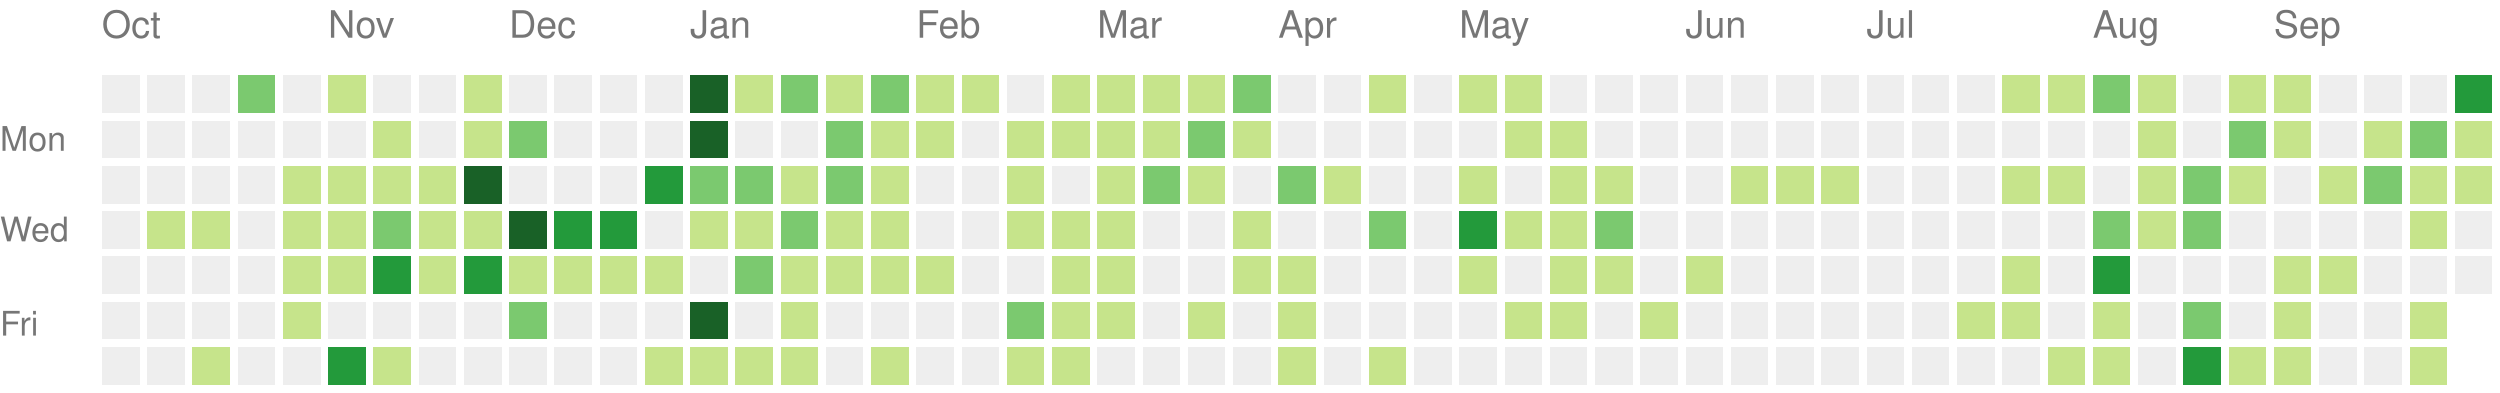
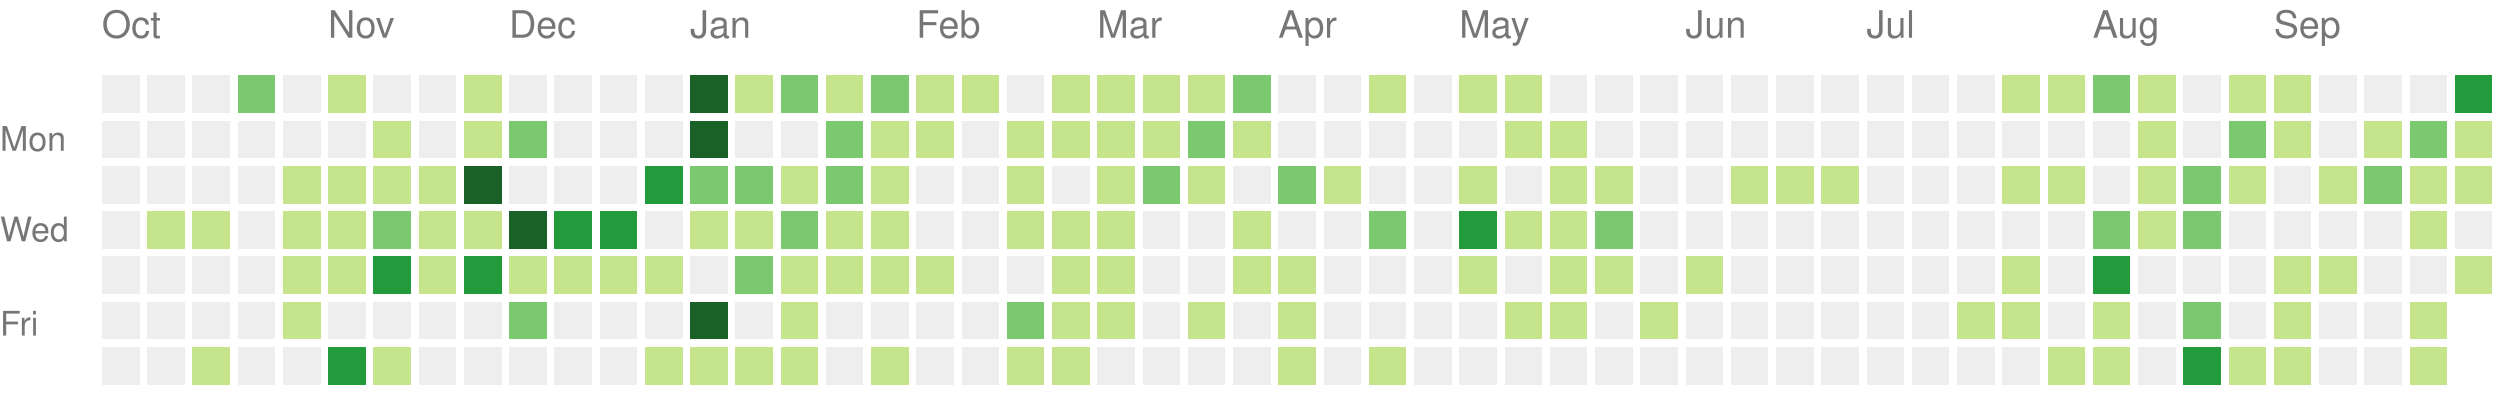
<svg xmlns="http://www.w3.org/2000/svg" version="1.1" width="663" height="104">
  <rect style="fill:#eeeeee;shape-rendering:crispedges;" data-score="0" data-date="2021-10-03" x="27" y="20" width="10" height="10" />
  <rect style="fill:#eeeeee;shape-rendering:crispedges;" data-score="0" data-date="2021-10-10" x="39" y="20" width="10" height="10" />
  <rect style="fill:#eeeeee;shape-rendering:crispedges;" data-score="0" data-date="2021-10-17" x="51" y="20" width="10" height="10" />
  <rect style="fill:#7bc96f;shape-rendering:crispedges;" data-score="17" data-date="2021-10-24" x="63" y="20" width="10" height="10" />
  <rect style="fill:#eeeeee;shape-rendering:crispedges;" data-score="0" data-date="2021-10-31" x="75" y="20" width="10" height="10" />
  <rect style="fill:#c6e48b;shape-rendering:crispedges;" data-score="5" data-date="2021-11-07" x="87" y="20" width="10" height="10" />
  <rect style="fill:#eeeeee;shape-rendering:crispedges;" data-score="0" data-date="2021-11-14" x="99" y="20" width="10" height="10" />
  <rect style="fill:#eeeeee;shape-rendering:crispedges;" data-score="0" data-date="2021-11-21" x="111" y="20" width="10" height="10" />
  <rect style="fill:#c6e48b;shape-rendering:crispedges;" data-score="1" data-date="2021-11-28" x="123" y="20" width="10" height="10" />
  <rect style="fill:#eeeeee;shape-rendering:crispedges;" data-score="0" data-date="2021-12-05" x="135" y="20" width="10" height="10" />
  <rect style="fill:#eeeeee;shape-rendering:crispedges;" data-score="0" data-date="2021-12-12" x="147" y="20" width="10" height="10" />
  <rect style="fill:#eeeeee;shape-rendering:crispedges;" data-score="0" data-date="2021-12-19" x="159" y="20" width="10" height="10" />
  <rect style="fill:#eeeeee;shape-rendering:crispedges;" data-score="0" data-date="2021-12-26" x="171" y="20" width="10" height="10" />
  <rect style="fill:#196127;shape-rendering:crispedges;" data-score="85" data-date="2022-01-02" x="183" y="20" width="10" height="10" />
  <rect style="fill:#c6e48b;shape-rendering:crispedges;" data-score="1" data-date="2022-01-09" x="195" y="20" width="10" height="10" />
  <rect style="fill:#7bc96f;shape-rendering:crispedges;" data-score="18" data-date="2022-01-16" x="207" y="20" width="10" height="10" />
  <rect style="fill:#c6e48b;shape-rendering:crispedges;" data-score="6" data-date="2022-01-23" x="219" y="20" width="10" height="10" />
  <rect style="fill:#7bc96f;shape-rendering:crispedges;" data-score="19" data-date="2022-01-30" x="231" y="20" width="10" height="10" />
  <rect style="fill:#c6e48b;shape-rendering:crispedges;" data-score="2" data-date="2022-02-06" x="243" y="20" width="10" height="10" />
  <rect style="fill:#c6e48b;shape-rendering:crispedges;" data-score="1" data-date="2022-02-13" x="255" y="20" width="10" height="10" />
  <rect style="fill:#eeeeee;shape-rendering:crispedges;" data-score="0" data-date="2022-02-20" x="267" y="20" width="10" height="10" />
  <rect style="fill:#c6e48b;shape-rendering:crispedges;" data-score="9" data-date="2022-02-27" x="279" y="20" width="10" height="10" />
  <rect style="fill:#c6e48b;shape-rendering:crispedges;" data-score="8" data-date="2022-03-06" x="291" y="20" width="10" height="10" />
  <rect style="fill:#c6e48b;shape-rendering:crispedges;" data-score="3" data-date="2022-03-13" x="303" y="20" width="10" height="10" />
  <rect style="fill:#c6e48b;shape-rendering:crispedges;" data-score="6" data-date="2022-03-20" x="315" y="20" width="10" height="10" />
  <rect style="fill:#7bc96f;shape-rendering:crispedges;" data-score="11" data-date="2022-03-27" x="327" y="20" width="10" height="10" />
  <rect style="fill:#eeeeee;shape-rendering:crispedges;" data-score="0" data-date="2022-04-03" x="339" y="20" width="10" height="10" />
  <rect style="fill:#eeeeee;shape-rendering:crispedges;" data-score="0" data-date="2022-04-10" x="351" y="20" width="10" height="10" />
  <rect style="fill:#c6e48b;shape-rendering:crispedges;" data-score="5" data-date="2022-04-17" x="363" y="20" width="10" height="10" />
  <rect style="fill:#eeeeee;shape-rendering:crispedges;" data-score="0" data-date="2022-04-24" x="375" y="20" width="10" height="10" />
  <rect style="fill:#c6e48b;shape-rendering:crispedges;" data-score="6" data-date="2022-05-01" x="387" y="20" width="10" height="10" />
  <rect style="fill:#c6e48b;shape-rendering:crispedges;" data-score="7" data-date="2022-05-08" x="399" y="20" width="10" height="10" />
  <rect style="fill:#eeeeee;shape-rendering:crispedges;" data-score="0" data-date="2022-05-15" x="411" y="20" width="10" height="10" />
  <rect style="fill:#eeeeee;shape-rendering:crispedges;" data-score="0" data-date="2022-05-22" x="423" y="20" width="10" height="10" />
  <rect style="fill:#eeeeee;shape-rendering:crispedges;" data-score="0" data-date="2022-05-29" x="435" y="20" width="10" height="10" />
  <rect style="fill:#eeeeee;shape-rendering:crispedges;" data-score="0" data-date="2022-06-05" x="447" y="20" width="10" height="10" />
  <rect style="fill:#eeeeee;shape-rendering:crispedges;" data-score="0" data-date="2022-06-12" x="459" y="20" width="10" height="10" />
  <rect style="fill:#eeeeee;shape-rendering:crispedges;" data-score="0" data-date="2022-06-19" x="471" y="20" width="10" height="10" />
  <rect style="fill:#eeeeee;shape-rendering:crispedges;" data-score="0" data-date="2022-06-26" x="483" y="20" width="10" height="10" />
  <rect style="fill:#eeeeee;shape-rendering:crispedges;" data-score="0" data-date="2022-07-03" x="495" y="20" width="10" height="10" />
  <rect style="fill:#eeeeee;shape-rendering:crispedges;" data-score="0" data-date="2022-07-10" x="507" y="20" width="10" height="10" />
  <rect style="fill:#eeeeee;shape-rendering:crispedges;" data-score="0" data-date="2022-07-17" x="519" y="20" width="10" height="10" />
  <rect style="fill:#c6e48b;shape-rendering:crispedges;" data-score="1" data-date="2022-07-24" x="531" y="20" width="10" height="10" />
  <rect style="fill:#c6e48b;shape-rendering:crispedges;" data-score="2" data-date="2022-07-31" x="543" y="20" width="10" height="10" />
  <rect style="fill:#7bc96f;shape-rendering:crispedges;" data-score="18" data-date="2022-08-07" x="555" y="20" width="10" height="10" />
  <rect style="fill:#c6e48b;shape-rendering:crispedges;" data-score="3" data-date="2022-08-14" x="567" y="20" width="10" height="10" />
  <rect style="fill:#eeeeee;shape-rendering:crispedges;" data-score="0" data-date="2022-08-21" x="579" y="20" width="10" height="10" />
  <rect style="fill:#c6e48b;shape-rendering:crispedges;" data-score="2" data-date="2022-08-28" x="591" y="20" width="10" height="10" />
  <rect style="fill:#c6e48b;shape-rendering:crispedges;" data-score="9" data-date="2022-09-04" x="603" y="20" width="10" height="10" />
  <rect style="fill:#eeeeee;shape-rendering:crispedges;" data-score="0" data-date="2022-09-11" x="615" y="20" width="10" height="10" />
  <rect style="fill:#eeeeee;shape-rendering:crispedges;" data-score="0" data-date="2022-09-18" x="627" y="20" width="10" height="10" />
  <rect style="fill:#eeeeee;shape-rendering:crispedges;" data-score="0" data-date="2022-09-25" x="639" y="20" width="10" height="10" />
  <rect style="fill:#239a3b;shape-rendering:crispedges;" data-score="29" data-date="2022-10-02" x="651" y="20" width="10" height="10" />
  <rect style="fill:#eeeeee;shape-rendering:crispedges;" data-score="0" data-date="2021-10-04" x="27" y="32" width="10" height="10" />
  <rect style="fill:#eeeeee;shape-rendering:crispedges;" data-score="0" data-date="2021-10-11" x="39" y="32" width="10" height="10" />
  <rect style="fill:#eeeeee;shape-rendering:crispedges;" data-score="0" data-date="2021-10-18" x="51" y="32" width="10" height="10" />
  <rect style="fill:#eeeeee;shape-rendering:crispedges;" data-score="0" data-date="2021-10-25" x="63" y="32" width="10" height="10" />
  <rect style="fill:#eeeeee;shape-rendering:crispedges;" data-score="0" data-date="2021-11-01" x="75" y="32" width="10" height="10" />
  <rect style="fill:#eeeeee;shape-rendering:crispedges;" data-score="0" data-date="2021-11-08" x="87" y="32" width="10" height="10" />
  <rect style="fill:#c6e48b;shape-rendering:crispedges;" data-score="1" data-date="2021-11-15" x="99" y="32" width="10" height="10" />
  <rect style="fill:#eeeeee;shape-rendering:crispedges;" data-score="0" data-date="2021-11-22" x="111" y="32" width="10" height="10" />
  <rect style="fill:#c6e48b;shape-rendering:crispedges;" data-score="2" data-date="2021-11-29" x="123" y="32" width="10" height="10" />
  <rect style="fill:#7bc96f;shape-rendering:crispedges;" data-score="11" data-date="2021-12-06" x="135" y="32" width="10" height="10" />
  <rect style="fill:#eeeeee;shape-rendering:crispedges;" data-score="0" data-date="2021-12-13" x="147" y="32" width="10" height="10" />
  <rect style="fill:#eeeeee;shape-rendering:crispedges;" data-score="0" data-date="2021-12-20" x="159" y="32" width="10" height="10" />
  <rect style="fill:#eeeeee;shape-rendering:crispedges;" data-score="0" data-date="2021-12-27" x="171" y="32" width="10" height="10" />
  <rect style="fill:#196127;shape-rendering:crispedges;" data-score="39" data-date="2022-01-03" x="183" y="32" width="10" height="10" />
  <rect style="fill:#eeeeee;shape-rendering:crispedges;" data-score="0" data-date="2022-01-10" x="195" y="32" width="10" height="10" />
  <rect style="fill:#eeeeee;shape-rendering:crispedges;" data-score="0" data-date="2022-01-17" x="207" y="32" width="10" height="10" />
  <rect style="fill:#7bc96f;shape-rendering:crispedges;" data-score="17" data-date="2022-01-24" x="219" y="32" width="10" height="10" />
  <rect style="fill:#c6e48b;shape-rendering:crispedges;" data-score="9" data-date="2022-01-31" x="231" y="32" width="10" height="10" />
  <rect style="fill:#c6e48b;shape-rendering:crispedges;" data-score="9" data-date="2022-02-07" x="243" y="32" width="10" height="10" />
  <rect style="fill:#eeeeee;shape-rendering:crispedges;" data-score="0" data-date="2022-02-14" x="255" y="32" width="10" height="10" />
  <rect style="fill:#c6e48b;shape-rendering:crispedges;" data-score="8" data-date="2022-02-21" x="267" y="32" width="10" height="10" />
  <rect style="fill:#c6e48b;shape-rendering:crispedges;" data-score="4" data-date="2022-02-28" x="279" y="32" width="10" height="10" />
  <rect style="fill:#c6e48b;shape-rendering:crispedges;" data-score="9" data-date="2022-03-07" x="291" y="32" width="10" height="10" />
  <rect style="fill:#c6e48b;shape-rendering:crispedges;" data-score="1" data-date="2022-03-14" x="303" y="32" width="10" height="10" />
  <rect style="fill:#7bc96f;shape-rendering:crispedges;" data-score="10" data-date="2022-03-21" x="315" y="32" width="10" height="10" />
  <rect style="fill:#c6e48b;shape-rendering:crispedges;" data-score="1" data-date="2022-03-28" x="327" y="32" width="10" height="10" />
  <rect style="fill:#eeeeee;shape-rendering:crispedges;" data-score="0" data-date="2022-04-04" x="339" y="32" width="10" height="10" />
  <rect style="fill:#eeeeee;shape-rendering:crispedges;" data-score="0" data-date="2022-04-11" x="351" y="32" width="10" height="10" />
  <rect style="fill:#eeeeee;shape-rendering:crispedges;" data-score="0" data-date="2022-04-18" x="363" y="32" width="10" height="10" />
  <rect style="fill:#eeeeee;shape-rendering:crispedges;" data-score="0" data-date="2022-04-25" x="375" y="32" width="10" height="10" />
  <rect style="fill:#eeeeee;shape-rendering:crispedges;" data-score="0" data-date="2022-05-02" x="387" y="32" width="10" height="10" />
  <rect style="fill:#c6e48b;shape-rendering:crispedges;" data-score="2" data-date="2022-05-09" x="399" y="32" width="10" height="10" />
  <rect style="fill:#c6e48b;shape-rendering:crispedges;" data-score="1" data-date="2022-05-16" x="411" y="32" width="10" height="10" />
  <rect style="fill:#eeeeee;shape-rendering:crispedges;" data-score="0" data-date="2022-05-23" x="423" y="32" width="10" height="10" />
  <rect style="fill:#eeeeee;shape-rendering:crispedges;" data-score="0" data-date="2022-05-30" x="435" y="32" width="10" height="10" />
  <rect style="fill:#eeeeee;shape-rendering:crispedges;" data-score="0" data-date="2022-06-06" x="447" y="32" width="10" height="10" />
  <rect style="fill:#eeeeee;shape-rendering:crispedges;" data-score="0" data-date="2022-06-13" x="459" y="32" width="10" height="10" />
  <rect style="fill:#eeeeee;shape-rendering:crispedges;" data-score="0" data-date="2022-06-20" x="471" y="32" width="10" height="10" />
  <rect style="fill:#eeeeee;shape-rendering:crispedges;" data-score="0" data-date="2022-06-27" x="483" y="32" width="10" height="10" />
  <rect style="fill:#eeeeee;shape-rendering:crispedges;" data-score="0" data-date="2022-07-04" x="495" y="32" width="10" height="10" />
  <rect style="fill:#eeeeee;shape-rendering:crispedges;" data-score="0" data-date="2022-07-11" x="507" y="32" width="10" height="10" />
  <rect style="fill:#eeeeee;shape-rendering:crispedges;" data-score="0" data-date="2022-07-18" x="519" y="32" width="10" height="10" />
  <rect style="fill:#eeeeee;shape-rendering:crispedges;" data-score="0" data-date="2022-07-25" x="531" y="32" width="10" height="10" />
  <rect style="fill:#eeeeee;shape-rendering:crispedges;" data-score="0" data-date="2022-08-01" x="543" y="32" width="10" height="10" />
  <rect style="fill:#eeeeee;shape-rendering:crispedges;" data-score="0" data-date="2022-08-08" x="555" y="32" width="10" height="10" />
  <rect style="fill:#c6e48b;shape-rendering:crispedges;" data-score="8" data-date="2022-08-15" x="567" y="32" width="10" height="10" />
  <rect style="fill:#eeeeee;shape-rendering:crispedges;" data-score="0" data-date="2022-08-22" x="579" y="32" width="10" height="10" />
  <rect style="fill:#7bc96f;shape-rendering:crispedges;" data-score="12" data-date="2022-08-29" x="591" y="32" width="10" height="10" />
  <rect style="fill:#c6e48b;shape-rendering:crispedges;" data-score="1" data-date="2022-09-05" x="603" y="32" width="10" height="10" />
  <rect style="fill:#eeeeee;shape-rendering:crispedges;" data-score="0" data-date="2022-09-12" x="615" y="32" width="10" height="10" />
  <rect style="fill:#c6e48b;shape-rendering:crispedges;" data-score="1" data-date="2022-09-19" x="627" y="32" width="10" height="10" />
  <rect style="fill:#7bc96f;shape-rendering:crispedges;" data-score="10" data-date="2022-09-26" x="639" y="32" width="10" height="10" />
  <rect style="fill:#c6e48b;shape-rendering:crispedges;" data-score="8" data-date="2022-10-03" x="651" y="32" width="10" height="10" />
  <rect style="fill:#eeeeee;shape-rendering:crispedges;" data-score="0" data-date="2021-10-05" x="27" y="44" width="10" height="10" />
  <rect style="fill:#eeeeee;shape-rendering:crispedges;" data-score="0" data-date="2021-10-12" x="39" y="44" width="10" height="10" />
  <rect style="fill:#eeeeee;shape-rendering:crispedges;" data-score="0" data-date="2021-10-19" x="51" y="44" width="10" height="10" />
  <rect style="fill:#eeeeee;shape-rendering:crispedges;" data-score="0" data-date="2021-10-26" x="63" y="44" width="10" height="10" />
  <rect style="fill:#c6e48b;shape-rendering:crispedges;" data-score="2" data-date="2021-11-02" x="75" y="44" width="10" height="10" />
  <rect style="fill:#c6e48b;shape-rendering:crispedges;" data-score="4" data-date="2021-11-09" x="87" y="44" width="10" height="10" />
  <rect style="fill:#c6e48b;shape-rendering:crispedges;" data-score="1" data-date="2021-11-16" x="99" y="44" width="10" height="10" />
  <rect style="fill:#c6e48b;shape-rendering:crispedges;" data-score="7" data-date="2021-11-23" x="111" y="44" width="10" height="10" />
  <rect style="fill:#196127;shape-rendering:crispedges;" data-score="34" data-date="2021-11-30" x="123" y="44" width="10" height="10" />
  <rect style="fill:#eeeeee;shape-rendering:crispedges;" data-score="0" data-date="2021-12-07" x="135" y="44" width="10" height="10" />
  <rect style="fill:#eeeeee;shape-rendering:crispedges;" data-score="0" data-date="2021-12-14" x="147" y="44" width="10" height="10" />
  <rect style="fill:#eeeeee;shape-rendering:crispedges;" data-score="0" data-date="2021-12-21" x="159" y="44" width="10" height="10" />
  <rect style="fill:#239a3b;shape-rendering:crispedges;" data-score="27" data-date="2021-12-28" x="171" y="44" width="10" height="10" />
  <rect style="fill:#7bc96f;shape-rendering:crispedges;" data-score="14" data-date="2022-01-04" x="183" y="44" width="10" height="10" />
  <rect style="fill:#7bc96f;shape-rendering:crispedges;" data-score="10" data-date="2022-01-11" x="195" y="44" width="10" height="10" />
  <rect style="fill:#c6e48b;shape-rendering:crispedges;" data-score="3" data-date="2022-01-18" x="207" y="44" width="10" height="10" />
  <rect style="fill:#7bc96f;shape-rendering:crispedges;" data-score="19" data-date="2022-01-25" x="219" y="44" width="10" height="10" />
  <rect style="fill:#c6e48b;shape-rendering:crispedges;" data-score="7" data-date="2022-02-01" x="231" y="44" width="10" height="10" />
  <rect style="fill:#eeeeee;shape-rendering:crispedges;" data-score="0" data-date="2022-02-08" x="243" y="44" width="10" height="10" />
  <rect style="fill:#eeeeee;shape-rendering:crispedges;" data-score="0" data-date="2022-02-15" x="255" y="44" width="10" height="10" />
  <rect style="fill:#c6e48b;shape-rendering:crispedges;" data-score="8" data-date="2022-02-22" x="267" y="44" width="10" height="10" />
  <rect style="fill:#eeeeee;shape-rendering:crispedges;" data-score="0" data-date="2022-03-01" x="279" y="44" width="10" height="10" />
  <rect style="fill:#c6e48b;shape-rendering:crispedges;" data-score="1" data-date="2022-03-08" x="291" y="44" width="10" height="10" />
  <rect style="fill:#7bc96f;shape-rendering:crispedges;" data-score="19" data-date="2022-03-15" x="303" y="44" width="10" height="10" />
  <rect style="fill:#c6e48b;shape-rendering:crispedges;" data-score="2" data-date="2022-03-22" x="315" y="44" width="10" height="10" />
  <rect style="fill:#eeeeee;shape-rendering:crispedges;" data-score="0" data-date="2022-03-29" x="327" y="44" width="10" height="10" />
  <rect style="fill:#7bc96f;shape-rendering:crispedges;" data-score="10" data-date="2022-04-05" x="339" y="44" width="10" height="10" />
  <rect style="fill:#c6e48b;shape-rendering:crispedges;" data-score="1" data-date="2022-04-12" x="351" y="44" width="10" height="10" />
  <rect style="fill:#eeeeee;shape-rendering:crispedges;" data-score="0" data-date="2022-04-19" x="363" y="44" width="10" height="10" />
  <rect style="fill:#eeeeee;shape-rendering:crispedges;" data-score="0" data-date="2022-04-26" x="375" y="44" width="10" height="10" />
  <rect style="fill:#c6e48b;shape-rendering:crispedges;" data-score="1" data-date="2022-05-03" x="387" y="44" width="10" height="10" />
  <rect style="fill:#eeeeee;shape-rendering:crispedges;" data-score="0" data-date="2022-05-10" x="399" y="44" width="10" height="10" />
  <rect style="fill:#c6e48b;shape-rendering:crispedges;" data-score="1" data-date="2022-05-17" x="411" y="44" width="10" height="10" />
  <rect style="fill:#c6e48b;shape-rendering:crispedges;" data-score="5" data-date="2022-05-24" x="423" y="44" width="10" height="10" />
  <rect style="fill:#eeeeee;shape-rendering:crispedges;" data-score="0" data-date="2022-05-31" x="435" y="44" width="10" height="10" />
  <rect style="fill:#eeeeee;shape-rendering:crispedges;" data-score="0" data-date="2022-06-07" x="447" y="44" width="10" height="10" />
  <rect style="fill:#c6e48b;shape-rendering:crispedges;" data-score="1" data-date="2022-06-14" x="459" y="44" width="10" height="10" />
  <rect style="fill:#c6e48b;shape-rendering:crispedges;" data-score="5" data-date="2022-06-21" x="471" y="44" width="10" height="10" />
  <rect style="fill:#c6e48b;shape-rendering:crispedges;" data-score="2" data-date="2022-06-28" x="483" y="44" width="10" height="10" />
  <rect style="fill:#eeeeee;shape-rendering:crispedges;" data-score="0" data-date="2022-07-05" x="495" y="44" width="10" height="10" />
  <rect style="fill:#eeeeee;shape-rendering:crispedges;" data-score="0" data-date="2022-07-12" x="507" y="44" width="10" height="10" />
  <rect style="fill:#eeeeee;shape-rendering:crispedges;" data-score="0" data-date="2022-07-19" x="519" y="44" width="10" height="10" />
  <rect style="fill:#c6e48b;shape-rendering:crispedges;" data-score="6" data-date="2022-07-26" x="531" y="44" width="10" height="10" />
  <rect style="fill:#c6e48b;shape-rendering:crispedges;" data-score="1" data-date="2022-08-02" x="543" y="44" width="10" height="10" />
  <rect style="fill:#eeeeee;shape-rendering:crispedges;" data-score="0" data-date="2022-08-09" x="555" y="44" width="10" height="10" />
  <rect style="fill:#c6e48b;shape-rendering:crispedges;" data-score="2" data-date="2022-08-16" x="567" y="44" width="10" height="10" />
  <rect style="fill:#7bc96f;shape-rendering:crispedges;" data-score="10" data-date="2022-08-23" x="579" y="44" width="10" height="10" />
  <rect style="fill:#c6e48b;shape-rendering:crispedges;" data-score="5" data-date="2022-08-30" x="591" y="44" width="10" height="10" />
  <rect style="fill:#eeeeee;shape-rendering:crispedges;" data-score="0" data-date="2022-09-06" x="603" y="44" width="10" height="10" />
  <rect style="fill:#c6e48b;shape-rendering:crispedges;" data-score="6" data-date="2022-09-13" x="615" y="44" width="10" height="10" />
  <rect style="fill:#7bc96f;shape-rendering:crispedges;" data-score="15" data-date="2022-09-20" x="627" y="44" width="10" height="10" />
  <rect style="fill:#c6e48b;shape-rendering:crispedges;" data-score="1" data-date="2022-09-27" x="639" y="44" width="10" height="10" />
  <rect style="fill:#c6e48b;shape-rendering:crispedges;" data-score="7" data-date="2022-10-04" x="651" y="44" width="10" height="10" />
  <rect style="fill:#eeeeee;shape-rendering:crispedges;" data-score="0" data-date="2021-10-06" x="27" y="56" width="10" height="10" />
  <rect style="fill:#c6e48b;shape-rendering:crispedges;" data-score="5" data-date="2021-10-13" x="39" y="56" width="10" height="10" />
  <rect style="fill:#c6e48b;shape-rendering:crispedges;" data-score="5" data-date="2021-10-20" x="51" y="56" width="10" height="10" />
  <rect style="fill:#eeeeee;shape-rendering:crispedges;" data-score="0" data-date="2021-10-27" x="63" y="56" width="10" height="10" />
  <rect style="fill:#c6e48b;shape-rendering:crispedges;" data-score="2" data-date="2021-11-03" x="75" y="56" width="10" height="10" />
  <rect style="fill:#c6e48b;shape-rendering:crispedges;" data-score="7" data-date="2021-11-10" x="87" y="56" width="10" height="10" />
  <rect style="fill:#7bc96f;shape-rendering:crispedges;" data-score="17" data-date="2021-11-17" x="99" y="56" width="10" height="10" />
  <rect style="fill:#c6e48b;shape-rendering:crispedges;" data-score="6" data-date="2021-11-24" x="111" y="56" width="10" height="10" />
  <rect style="fill:#c6e48b;shape-rendering:crispedges;" data-score="4" data-date="2021-12-01" x="123" y="56" width="10" height="10" />
  <rect style="fill:#196127;shape-rendering:crispedges;" data-score="45" data-date="2021-12-08" x="135" y="56" width="10" height="10" />
  <rect style="fill:#239a3b;shape-rendering:crispedges;" data-score="24" data-date="2021-12-15" x="147" y="56" width="10" height="10" />
  <rect style="fill:#239a3b;shape-rendering:crispedges;" data-score="21" data-date="2021-12-22" x="159" y="56" width="10" height="10" />
  <rect style="fill:#eeeeee;shape-rendering:crispedges;" data-score="0" data-date="2021-12-29" x="171" y="56" width="10" height="10" />
  <rect style="fill:#c6e48b;shape-rendering:crispedges;" data-score="2" data-date="2022-01-05" x="183" y="56" width="10" height="10" />
  <rect style="fill:#c6e48b;shape-rendering:crispedges;" data-score="9" data-date="2022-01-12" x="195" y="56" width="10" height="10" />
  <rect style="fill:#7bc96f;shape-rendering:crispedges;" data-score="10" data-date="2022-01-19" x="207" y="56" width="10" height="10" />
  <rect style="fill:#c6e48b;shape-rendering:crispedges;" data-score="1" data-date="2022-01-26" x="219" y="56" width="10" height="10" />
  <rect style="fill:#c6e48b;shape-rendering:crispedges;" data-score="6" data-date="2022-02-02" x="231" y="56" width="10" height="10" />
  <rect style="fill:#eeeeee;shape-rendering:crispedges;" data-score="0" data-date="2022-02-09" x="243" y="56" width="10" height="10" />
  <rect style="fill:#eeeeee;shape-rendering:crispedges;" data-score="0" data-date="2022-02-16" x="255" y="56" width="10" height="10" />
  <rect style="fill:#c6e48b;shape-rendering:crispedges;" data-score="3" data-date="2022-02-23" x="267" y="56" width="10" height="10" />
  <rect style="fill:#c6e48b;shape-rendering:crispedges;" data-score="1" data-date="2022-03-02" x="279" y="56" width="10" height="10" />
  <rect style="fill:#c6e48b;shape-rendering:crispedges;" data-score="5" data-date="2022-03-09" x="291" y="56" width="10" height="10" />
  <rect style="fill:#eeeeee;shape-rendering:crispedges;" data-score="0" data-date="2022-03-16" x="303" y="56" width="10" height="10" />
  <rect style="fill:#eeeeee;shape-rendering:crispedges;" data-score="0" data-date="2022-03-23" x="315" y="56" width="10" height="10" />
  <rect style="fill:#c6e48b;shape-rendering:crispedges;" data-score="5" data-date="2022-03-30" x="327" y="56" width="10" height="10" />
  <rect style="fill:#eeeeee;shape-rendering:crispedges;" data-score="0" data-date="2022-04-06" x="339" y="56" width="10" height="10" />
  <rect style="fill:#eeeeee;shape-rendering:crispedges;" data-score="0" data-date="2022-04-13" x="351" y="56" width="10" height="10" />
  <rect style="fill:#7bc96f;shape-rendering:crispedges;" data-score="10" data-date="2022-04-20" x="363" y="56" width="10" height="10" />
  <rect style="fill:#eeeeee;shape-rendering:crispedges;" data-score="0" data-date="2022-04-27" x="375" y="56" width="10" height="10" />
  <rect style="fill:#239a3b;shape-rendering:crispedges;" data-score="25" data-date="2022-05-04" x="387" y="56" width="10" height="10" />
  <rect style="fill:#c6e48b;shape-rendering:crispedges;" data-score="1" data-date="2022-05-11" x="399" y="56" width="10" height="10" />
  <rect style="fill:#c6e48b;shape-rendering:crispedges;" data-score="1" data-date="2022-05-18" x="411" y="56" width="10" height="10" />
  <rect style="fill:#7bc96f;shape-rendering:crispedges;" data-score="10" data-date="2022-05-25" x="423" y="56" width="10" height="10" />
  <rect style="fill:#eeeeee;shape-rendering:crispedges;" data-score="0" data-date="2022-06-01" x="435" y="56" width="10" height="10" />
  <rect style="fill:#eeeeee;shape-rendering:crispedges;" data-score="0" data-date="2022-06-08" x="447" y="56" width="10" height="10" />
  <rect style="fill:#eeeeee;shape-rendering:crispedges;" data-score="0" data-date="2022-06-15" x="459" y="56" width="10" height="10" />
  <rect style="fill:#eeeeee;shape-rendering:crispedges;" data-score="0" data-date="2022-06-22" x="471" y="56" width="10" height="10" />
  <rect style="fill:#eeeeee;shape-rendering:crispedges;" data-score="0" data-date="2022-06-29" x="483" y="56" width="10" height="10" />
  <rect style="fill:#eeeeee;shape-rendering:crispedges;" data-score="0" data-date="2022-07-06" x="495" y="56" width="10" height="10" />
  <rect style="fill:#eeeeee;shape-rendering:crispedges;" data-score="0" data-date="2022-07-13" x="507" y="56" width="10" height="10" />
  <rect style="fill:#eeeeee;shape-rendering:crispedges;" data-score="0" data-date="2022-07-20" x="519" y="56" width="10" height="10" />
  <rect style="fill:#eeeeee;shape-rendering:crispedges;" data-score="0" data-date="2022-07-27" x="531" y="56" width="10" height="10" />
  <rect style="fill:#eeeeee;shape-rendering:crispedges;" data-score="0" data-date="2022-08-03" x="543" y="56" width="10" height="10" />
  <rect style="fill:#7bc96f;shape-rendering:crispedges;" data-score="15" data-date="2022-08-10" x="555" y="56" width="10" height="10" />
  <rect style="fill:#c6e48b;shape-rendering:crispedges;" data-score="2" data-date="2022-08-17" x="567" y="56" width="10" height="10" />
  <rect style="fill:#7bc96f;shape-rendering:crispedges;" data-score="17" data-date="2022-08-24" x="579" y="56" width="10" height="10" />
  <rect style="fill:#eeeeee;shape-rendering:crispedges;" data-score="0" data-date="2022-08-31" x="591" y="56" width="10" height="10" />
  <rect style="fill:#eeeeee;shape-rendering:crispedges;" data-score="0" data-date="2022-09-07" x="603" y="56" width="10" height="10" />
  <rect style="fill:#eeeeee;shape-rendering:crispedges;" data-score="0" data-date="2022-09-14" x="615" y="56" width="10" height="10" />
  <rect style="fill:#eeeeee;shape-rendering:crispedges;" data-score="0" data-date="2022-09-21" x="627" y="56" width="10" height="10" />
  <rect style="fill:#c6e48b;shape-rendering:crispedges;" data-score="1" data-date="2022-09-28" x="639" y="56" width="10" height="10" />
  <rect style="fill:#eeeeee;shape-rendering:crispedges;" data-score="0" data-date="2022-10-05" x="651" y="56" width="10" height="10" />
  <rect style="fill:#eeeeee;shape-rendering:crispedges;" data-score="0" data-date="2021-10-07" x="27" y="68" width="10" height="10" />
  <rect style="fill:#eeeeee;shape-rendering:crispedges;" data-score="0" data-date="2021-10-14" x="39" y="68" width="10" height="10" />
  <rect style="fill:#eeeeee;shape-rendering:crispedges;" data-score="0" data-date="2021-10-21" x="51" y="68" width="10" height="10" />
  <rect style="fill:#eeeeee;shape-rendering:crispedges;" data-score="0" data-date="2021-10-28" x="63" y="68" width="10" height="10" />
  <rect style="fill:#c6e48b;shape-rendering:crispedges;" data-score="6" data-date="2021-11-04" x="75" y="68" width="10" height="10" />
  <rect style="fill:#c6e48b;shape-rendering:crispedges;" data-score="1" data-date="2021-11-11" x="87" y="68" width="10" height="10" />
  <rect style="fill:#239a3b;shape-rendering:crispedges;" data-score="24" data-date="2021-11-18" x="99" y="68" width="10" height="10" />
  <rect style="fill:#c6e48b;shape-rendering:crispedges;" data-score="1" data-date="2021-11-25" x="111" y="68" width="10" height="10" />
  <rect style="fill:#239a3b;shape-rendering:crispedges;" data-score="26" data-date="2021-12-02" x="123" y="68" width="10" height="10" />
  <rect style="fill:#c6e48b;shape-rendering:crispedges;" data-score="6" data-date="2021-12-09" x="135" y="68" width="10" height="10" />
  <rect style="fill:#c6e48b;shape-rendering:crispedges;" data-score="1" data-date="2021-12-16" x="147" y="68" width="10" height="10" />
  <rect style="fill:#c6e48b;shape-rendering:crispedges;" data-score="5" data-date="2021-12-23" x="159" y="68" width="10" height="10" />
  <rect style="fill:#c6e48b;shape-rendering:crispedges;" data-score="1" data-date="2021-12-30" x="171" y="68" width="10" height="10" />
  <rect style="fill:#eeeeee;shape-rendering:crispedges;" data-score="0" data-date="2022-01-06" x="183" y="68" width="10" height="10" />
  <rect style="fill:#7bc96f;shape-rendering:crispedges;" data-score="11" data-date="2022-01-13" x="195" y="68" width="10" height="10" />
  <rect style="fill:#c6e48b;shape-rendering:crispedges;" data-score="1" data-date="2022-01-20" x="207" y="68" width="10" height="10" />
  <rect style="fill:#c6e48b;shape-rendering:crispedges;" data-score="2" data-date="2022-01-27" x="219" y="68" width="10" height="10" />
  <rect style="fill:#c6e48b;shape-rendering:crispedges;" data-score="2" data-date="2022-02-03" x="231" y="68" width="10" height="10" />
  <rect style="fill:#c6e48b;shape-rendering:crispedges;" data-score="8" data-date="2022-02-10" x="243" y="68" width="10" height="10" />
  <rect style="fill:#eeeeee;shape-rendering:crispedges;" data-score="0" data-date="2022-02-17" x="255" y="68" width="10" height="10" />
  <rect style="fill:#eeeeee;shape-rendering:crispedges;" data-score="0" data-date="2022-02-24" x="267" y="68" width="10" height="10" />
  <rect style="fill:#c6e48b;shape-rendering:crispedges;" data-score="1" data-date="2022-03-03" x="279" y="68" width="10" height="10" />
  <rect style="fill:#c6e48b;shape-rendering:crispedges;" data-score="8" data-date="2022-03-10" x="291" y="68" width="10" height="10" />
  <rect style="fill:#eeeeee;shape-rendering:crispedges;" data-score="0" data-date="2022-03-17" x="303" y="68" width="10" height="10" />
  <rect style="fill:#eeeeee;shape-rendering:crispedges;" data-score="0" data-date="2022-03-24" x="315" y="68" width="10" height="10" />
  <rect style="fill:#c6e48b;shape-rendering:crispedges;" data-score="2" data-date="2022-03-31" x="327" y="68" width="10" height="10" />
  <rect style="fill:#c6e48b;shape-rendering:crispedges;" data-score="5" data-date="2022-04-07" x="339" y="68" width="10" height="10" />
  <rect style="fill:#eeeeee;shape-rendering:crispedges;" data-score="0" data-date="2022-04-14" x="351" y="68" width="10" height="10" />
  <rect style="fill:#eeeeee;shape-rendering:crispedges;" data-score="0" data-date="2022-04-21" x="363" y="68" width="10" height="10" />
  <rect style="fill:#eeeeee;shape-rendering:crispedges;" data-score="0" data-date="2022-04-28" x="375" y="68" width="10" height="10" />
  <rect style="fill:#c6e48b;shape-rendering:crispedges;" data-score="1" data-date="2022-05-05" x="387" y="68" width="10" height="10" />
  <rect style="fill:#eeeeee;shape-rendering:crispedges;" data-score="0" data-date="2022-05-12" x="399" y="68" width="10" height="10" />
  <rect style="fill:#c6e48b;shape-rendering:crispedges;" data-score="1" data-date="2022-05-19" x="411" y="68" width="10" height="10" />
  <rect style="fill:#c6e48b;shape-rendering:crispedges;" data-score="1" data-date="2022-05-26" x="423" y="68" width="10" height="10" />
  <rect style="fill:#eeeeee;shape-rendering:crispedges;" data-score="0" data-date="2022-06-02" x="435" y="68" width="10" height="10" />
  <rect style="fill:#c6e48b;shape-rendering:crispedges;" data-score="5" data-date="2022-06-09" x="447" y="68" width="10" height="10" />
  <rect style="fill:#eeeeee;shape-rendering:crispedges;" data-score="0" data-date="2022-06-16" x="459" y="68" width="10" height="10" />
  <rect style="fill:#eeeeee;shape-rendering:crispedges;" data-score="0" data-date="2022-06-23" x="471" y="68" width="10" height="10" />
  <rect style="fill:#eeeeee;shape-rendering:crispedges;" data-score="0" data-date="2022-06-30" x="483" y="68" width="10" height="10" />
  <rect style="fill:#eeeeee;shape-rendering:crispedges;" data-score="0" data-date="2022-07-07" x="495" y="68" width="10" height="10" />
  <rect style="fill:#eeeeee;shape-rendering:crispedges;" data-score="0" data-date="2022-07-14" x="507" y="68" width="10" height="10" />
  <rect style="fill:#eeeeee;shape-rendering:crispedges;" data-score="0" data-date="2022-07-21" x="519" y="68" width="10" height="10" />
  <rect style="fill:#c6e48b;shape-rendering:crispedges;" data-score="5" data-date="2022-07-28" x="531" y="68" width="10" height="10" />
  <rect style="fill:#eeeeee;shape-rendering:crispedges;" data-score="0" data-date="2022-08-04" x="543" y="68" width="10" height="10" />
  <rect style="fill:#239a3b;shape-rendering:crispedges;" data-score="23" data-date="2022-08-11" x="555" y="68" width="10" height="10" />
  <rect style="fill:#eeeeee;shape-rendering:crispedges;" data-score="0" data-date="2022-08-18" x="567" y="68" width="10" height="10" />
  <rect style="fill:#eeeeee;shape-rendering:crispedges;" data-score="0" data-date="2022-08-25" x="579" y="68" width="10" height="10" />
  <rect style="fill:#eeeeee;shape-rendering:crispedges;" data-score="0" data-date="2022-09-01" x="591" y="68" width="10" height="10" />
  <rect style="fill:#c6e48b;shape-rendering:crispedges;" data-score="3" data-date="2022-09-08" x="603" y="68" width="10" height="10" />
  <rect style="fill:#c6e48b;shape-rendering:crispedges;" data-score="9" data-date="2022-09-15" x="615" y="68" width="10" height="10" />
  <rect style="fill:#eeeeee;shape-rendering:crispedges;" data-score="0" data-date="2022-09-22" x="627" y="68" width="10" height="10" />
  <rect style="fill:#eeeeee;shape-rendering:crispedges;" data-score="0" data-date="2022-09-29" x="639" y="68" width="10" height="10" />
-   <rect style="fill:#eeeeee;shape-rendering:crispedges;" data-score="0" data-date="2022-10-06" x="651" y="68" width="10" height="10" />
+   <rect style="fill:#c6e48b;shape-rendering:crispedges;" data-score="1" data-date="2022-10-06" x="651" y="68" width="10" height="10" />
  <rect style="fill:#eeeeee;shape-rendering:crispedges;" data-score="0" data-date="2021-10-08" x="27" y="80" width="10" height="10" />
  <rect style="fill:#eeeeee;shape-rendering:crispedges;" data-score="0" data-date="2021-10-15" x="39" y="80" width="10" height="10" />
  <rect style="fill:#eeeeee;shape-rendering:crispedges;" data-score="0" data-date="2021-10-22" x="51" y="80" width="10" height="10" />
  <rect style="fill:#eeeeee;shape-rendering:crispedges;" data-score="0" data-date="2021-10-29" x="63" y="80" width="10" height="10" />
  <rect style="fill:#c6e48b;shape-rendering:crispedges;" data-score="1" data-date="2021-11-05" x="75" y="80" width="10" height="10" />
  <rect style="fill:#eeeeee;shape-rendering:crispedges;" data-score="0" data-date="2021-11-12" x="87" y="80" width="10" height="10" />
  <rect style="fill:#eeeeee;shape-rendering:crispedges;" data-score="0" data-date="2021-11-19" x="99" y="80" width="10" height="10" />
  <rect style="fill:#eeeeee;shape-rendering:crispedges;" data-score="0" data-date="2021-11-26" x="111" y="80" width="10" height="10" />
  <rect style="fill:#eeeeee;shape-rendering:crispedges;" data-score="0" data-date="2021-12-03" x="123" y="80" width="10" height="10" />
  <rect style="fill:#7bc96f;shape-rendering:crispedges;" data-score="16" data-date="2021-12-10" x="135" y="80" width="10" height="10" />
  <rect style="fill:#eeeeee;shape-rendering:crispedges;" data-score="0" data-date="2021-12-17" x="147" y="80" width="10" height="10" />
  <rect style="fill:#eeeeee;shape-rendering:crispedges;" data-score="0" data-date="2021-12-24" x="159" y="80" width="10" height="10" />
  <rect style="fill:#eeeeee;shape-rendering:crispedges;" data-score="0" data-date="2021-12-31" x="171" y="80" width="10" height="10" />
  <rect style="fill:#196127;shape-rendering:crispedges;" data-score="33" data-date="2022-01-07" x="183" y="80" width="10" height="10" />
  <rect style="fill:#eeeeee;shape-rendering:crispedges;" data-score="0" data-date="2022-01-14" x="195" y="80" width="10" height="10" />
  <rect style="fill:#c6e48b;shape-rendering:crispedges;" data-score="1" data-date="2022-01-21" x="207" y="80" width="10" height="10" />
  <rect style="fill:#eeeeee;shape-rendering:crispedges;" data-score="0" data-date="2022-01-28" x="219" y="80" width="10" height="10" />
  <rect style="fill:#eeeeee;shape-rendering:crispedges;" data-score="0" data-date="2022-02-04" x="231" y="80" width="10" height="10" />
  <rect style="fill:#eeeeee;shape-rendering:crispedges;" data-score="0" data-date="2022-02-11" x="243" y="80" width="10" height="10" />
  <rect style="fill:#eeeeee;shape-rendering:crispedges;" data-score="0" data-date="2022-02-18" x="255" y="80" width="10" height="10" />
  <rect style="fill:#7bc96f;shape-rendering:crispedges;" data-score="11" data-date="2022-02-25" x="267" y="80" width="10" height="10" />
  <rect style="fill:#c6e48b;shape-rendering:crispedges;" data-score="6" data-date="2022-03-04" x="279" y="80" width="10" height="10" />
  <rect style="fill:#c6e48b;shape-rendering:crispedges;" data-score="2" data-date="2022-03-11" x="291" y="80" width="10" height="10" />
  <rect style="fill:#eeeeee;shape-rendering:crispedges;" data-score="0" data-date="2022-03-18" x="303" y="80" width="10" height="10" />
  <rect style="fill:#c6e48b;shape-rendering:crispedges;" data-score="2" data-date="2022-03-25" x="315" y="80" width="10" height="10" />
  <rect style="fill:#eeeeee;shape-rendering:crispedges;" data-score="0" data-date="2022-04-01" x="327" y="80" width="10" height="10" />
  <rect style="fill:#c6e48b;shape-rendering:crispedges;" data-score="5" data-date="2022-04-08" x="339" y="80" width="10" height="10" />
  <rect style="fill:#eeeeee;shape-rendering:crispedges;" data-score="0" data-date="2022-04-15" x="351" y="80" width="10" height="10" />
  <rect style="fill:#eeeeee;shape-rendering:crispedges;" data-score="0" data-date="2022-04-22" x="363" y="80" width="10" height="10" />
  <rect style="fill:#eeeeee;shape-rendering:crispedges;" data-score="0" data-date="2022-04-29" x="375" y="80" width="10" height="10" />
  <rect style="fill:#eeeeee;shape-rendering:crispedges;" data-score="0" data-date="2022-05-06" x="387" y="80" width="10" height="10" />
  <rect style="fill:#c6e48b;shape-rendering:crispedges;" data-score="6" data-date="2022-05-13" x="399" y="80" width="10" height="10" />
  <rect style="fill:#c6e48b;shape-rendering:crispedges;" data-score="1" data-date="2022-05-20" x="411" y="80" width="10" height="10" />
  <rect style="fill:#eeeeee;shape-rendering:crispedges;" data-score="0" data-date="2022-05-27" x="423" y="80" width="10" height="10" />
  <rect style="fill:#c6e48b;shape-rendering:crispedges;" data-score="5" data-date="2022-06-03" x="435" y="80" width="10" height="10" />
  <rect style="fill:#eeeeee;shape-rendering:crispedges;" data-score="0" data-date="2022-06-10" x="447" y="80" width="10" height="10" />
  <rect style="fill:#eeeeee;shape-rendering:crispedges;" data-score="0" data-date="2022-06-17" x="459" y="80" width="10" height="10" />
  <rect style="fill:#eeeeee;shape-rendering:crispedges;" data-score="0" data-date="2022-06-24" x="471" y="80" width="10" height="10" />
  <rect style="fill:#eeeeee;shape-rendering:crispedges;" data-score="0" data-date="2022-07-01" x="483" y="80" width="10" height="10" />
  <rect style="fill:#eeeeee;shape-rendering:crispedges;" data-score="0" data-date="2022-07-08" x="495" y="80" width="10" height="10" />
  <rect style="fill:#eeeeee;shape-rendering:crispedges;" data-score="0" data-date="2022-07-15" x="507" y="80" width="10" height="10" />
  <rect style="fill:#c6e48b;shape-rendering:crispedges;" data-score="1" data-date="2022-07-22" x="519" y="80" width="10" height="10" />
  <rect style="fill:#c6e48b;shape-rendering:crispedges;" data-score="7" data-date="2022-07-29" x="531" y="80" width="10" height="10" />
  <rect style="fill:#eeeeee;shape-rendering:crispedges;" data-score="0" data-date="2022-08-05" x="543" y="80" width="10" height="10" />
  <rect style="fill:#c6e48b;shape-rendering:crispedges;" data-score="1" data-date="2022-08-12" x="555" y="80" width="10" height="10" />
  <rect style="fill:#eeeeee;shape-rendering:crispedges;" data-score="0" data-date="2022-08-19" x="567" y="80" width="10" height="10" />
  <rect style="fill:#7bc96f;shape-rendering:crispedges;" data-score="15" data-date="2022-08-26" x="579" y="80" width="10" height="10" />
  <rect style="fill:#eeeeee;shape-rendering:crispedges;" data-score="0" data-date="2022-09-02" x="591" y="80" width="10" height="10" />
  <rect style="fill:#c6e48b;shape-rendering:crispedges;" data-score="2" data-date="2022-09-09" x="603" y="80" width="10" height="10" />
  <rect style="fill:#eeeeee;shape-rendering:crispedges;" data-score="0" data-date="2022-09-16" x="615" y="80" width="10" height="10" />
  <rect style="fill:#eeeeee;shape-rendering:crispedges;" data-score="0" data-date="2022-09-23" x="627" y="80" width="10" height="10" />
  <rect style="fill:#c6e48b;shape-rendering:crispedges;" data-score="3" data-date="2022-09-30" x="639" y="80" width="10" height="10" />
  <rect style="fill:#eeeeee;shape-rendering:crispedges;" data-score="0" data-date="2021-10-09" x="27" y="92" width="10" height="10" />
  <rect style="fill:#eeeeee;shape-rendering:crispedges;" data-score="0" data-date="2021-10-16" x="39" y="92" width="10" height="10" />
  <rect style="fill:#c6e48b;shape-rendering:crispedges;" data-score="7" data-date="2021-10-23" x="51" y="92" width="10" height="10" />
  <rect style="fill:#eeeeee;shape-rendering:crispedges;" data-score="0" data-date="2021-10-30" x="63" y="92" width="10" height="10" />
  <rect style="fill:#eeeeee;shape-rendering:crispedges;" data-score="0" data-date="2021-11-06" x="75" y="92" width="10" height="10" />
  <rect style="fill:#239a3b;shape-rendering:crispedges;" data-score="20" data-date="2021-11-13" x="87" y="92" width="10" height="10" />
  <rect style="fill:#c6e48b;shape-rendering:crispedges;" data-score="6" data-date="2021-11-20" x="99" y="92" width="10" height="10" />
  <rect style="fill:#eeeeee;shape-rendering:crispedges;" data-score="0" data-date="2021-11-27" x="111" y="92" width="10" height="10" />
  <rect style="fill:#eeeeee;shape-rendering:crispedges;" data-score="0" data-date="2021-12-04" x="123" y="92" width="10" height="10" />
  <rect style="fill:#eeeeee;shape-rendering:crispedges;" data-score="0" data-date="2021-12-11" x="135" y="92" width="10" height="10" />
  <rect style="fill:#eeeeee;shape-rendering:crispedges;" data-score="0" data-date="2021-12-18" x="147" y="92" width="10" height="10" />
  <rect style="fill:#eeeeee;shape-rendering:crispedges;" data-score="0" data-date="2021-12-25" x="159" y="92" width="10" height="10" />
  <rect style="fill:#c6e48b;shape-rendering:crispedges;" data-score="6" data-date="2022-01-01" x="171" y="92" width="10" height="10" />
  <rect style="fill:#c6e48b;shape-rendering:crispedges;" data-score="3" data-date="2022-01-08" x="183" y="92" width="10" height="10" />
  <rect style="fill:#c6e48b;shape-rendering:crispedges;" data-score="9" data-date="2022-01-15" x="195" y="92" width="10" height="10" />
  <rect style="fill:#c6e48b;shape-rendering:crispedges;" data-score="8" data-date="2022-01-22" x="207" y="92" width="10" height="10" />
  <rect style="fill:#eeeeee;shape-rendering:crispedges;" data-score="0" data-date="2022-01-29" x="219" y="92" width="10" height="10" />
  <rect style="fill:#c6e48b;shape-rendering:crispedges;" data-score="4" data-date="2022-02-05" x="231" y="92" width="10" height="10" />
  <rect style="fill:#eeeeee;shape-rendering:crispedges;" data-score="0" data-date="2022-02-12" x="243" y="92" width="10" height="10" />
  <rect style="fill:#eeeeee;shape-rendering:crispedges;" data-score="0" data-date="2022-02-19" x="255" y="92" width="10" height="10" />
  <rect style="fill:#c6e48b;shape-rendering:crispedges;" data-score="7" data-date="2022-02-26" x="267" y="92" width="10" height="10" />
  <rect style="fill:#c6e48b;shape-rendering:crispedges;" data-score="9" data-date="2022-03-05" x="279" y="92" width="10" height="10" />
  <rect style="fill:#eeeeee;shape-rendering:crispedges;" data-score="0" data-date="2022-03-12" x="291" y="92" width="10" height="10" />
  <rect style="fill:#eeeeee;shape-rendering:crispedges;" data-score="0" data-date="2022-03-19" x="303" y="92" width="10" height="10" />
  <rect style="fill:#eeeeee;shape-rendering:crispedges;" data-score="0" data-date="2022-03-26" x="315" y="92" width="10" height="10" />
  <rect style="fill:#eeeeee;shape-rendering:crispedges;" data-score="0" data-date="2022-04-02" x="327" y="92" width="10" height="10" />
  <rect style="fill:#c6e48b;shape-rendering:crispedges;" data-score="1" data-date="2022-04-09" x="339" y="92" width="10" height="10" />
  <rect style="fill:#eeeeee;shape-rendering:crispedges;" data-score="0" data-date="2022-04-16" x="351" y="92" width="10" height="10" />
  <rect style="fill:#c6e48b;shape-rendering:crispedges;" data-score="1" data-date="2022-04-23" x="363" y="92" width="10" height="10" />
  <rect style="fill:#eeeeee;shape-rendering:crispedges;" data-score="0" data-date="2022-04-30" x="375" y="92" width="10" height="10" />
  <rect style="fill:#eeeeee;shape-rendering:crispedges;" data-score="0" data-date="2022-05-07" x="387" y="92" width="10" height="10" />
  <rect style="fill:#eeeeee;shape-rendering:crispedges;" data-score="0" data-date="2022-05-14" x="399" y="92" width="10" height="10" />
  <rect style="fill:#eeeeee;shape-rendering:crispedges;" data-score="0" data-date="2022-05-21" x="411" y="92" width="10" height="10" />
  <rect style="fill:#eeeeee;shape-rendering:crispedges;" data-score="0" data-date="2022-05-28" x="423" y="92" width="10" height="10" />
  <rect style="fill:#eeeeee;shape-rendering:crispedges;" data-score="0" data-date="2022-06-04" x="435" y="92" width="10" height="10" />
  <rect style="fill:#eeeeee;shape-rendering:crispedges;" data-score="0" data-date="2022-06-11" x="447" y="92" width="10" height="10" />
  <rect style="fill:#eeeeee;shape-rendering:crispedges;" data-score="0" data-date="2022-06-18" x="459" y="92" width="10" height="10" />
  <rect style="fill:#eeeeee;shape-rendering:crispedges;" data-score="0" data-date="2022-06-25" x="471" y="92" width="10" height="10" />
  <rect style="fill:#eeeeee;shape-rendering:crispedges;" data-score="0" data-date="2022-07-02" x="483" y="92" width="10" height="10" />
  <rect style="fill:#eeeeee;shape-rendering:crispedges;" data-score="0" data-date="2022-07-09" x="495" y="92" width="10" height="10" />
  <rect style="fill:#eeeeee;shape-rendering:crispedges;" data-score="0" data-date="2022-07-16" x="507" y="92" width="10" height="10" />
  <rect style="fill:#eeeeee;shape-rendering:crispedges;" data-score="0" data-date="2022-07-23" x="519" y="92" width="10" height="10" />
  <rect style="fill:#eeeeee;shape-rendering:crispedges;" data-score="0" data-date="2022-07-30" x="531" y="92" width="10" height="10" />
  <rect style="fill:#c6e48b;shape-rendering:crispedges;" data-score="6" data-date="2022-08-06" x="543" y="92" width="10" height="10" />
  <rect style="fill:#c6e48b;shape-rendering:crispedges;" data-score="1" data-date="2022-08-13" x="555" y="92" width="10" height="10" />
  <rect style="fill:#eeeeee;shape-rendering:crispedges;" data-score="0" data-date="2022-08-20" x="567" y="92" width="10" height="10" />
  <rect style="fill:#239a3b;shape-rendering:crispedges;" data-score="21" data-date="2022-08-27" x="579" y="92" width="10" height="10" />
  <rect style="fill:#c6e48b;shape-rendering:crispedges;" data-score="3" data-date="2022-09-03" x="591" y="92" width="10" height="10" />
  <rect style="fill:#c6e48b;shape-rendering:crispedges;" data-score="2" data-date="2022-09-10" x="603" y="92" width="10" height="10" />
  <rect style="fill:#eeeeee;shape-rendering:crispedges;" data-score="0" data-date="2022-09-17" x="615" y="92" width="10" height="10" />
  <rect style="fill:#eeeeee;shape-rendering:crispedges;" data-score="0" data-date="2022-09-24" x="627" y="92" width="10" height="10" />
  <rect style="fill:#c6e48b;shape-rendering:crispedges;" data-score="7" data-date="2022-10-01" x="639" y="92" width="10" height="10" />
  <text style="fill:#767676;text-anchor:start;text-align:center;font-family:-apple-system, BlinkMacSystemFont, 'Segoe UI', Helvetica, Arial, sans-serif, 'Apple Color Emoji', 'Segoe UI Emoji', 'Segoe UI Symbol';white-space:nowrap;font-size:9px;display:none;" x="0" y="28">Sun</text>
  <text style="fill:#767676;text-anchor:start;text-align:center;font-family:-apple-system, BlinkMacSystemFont, 'Segoe UI', Helvetica, Arial, sans-serif, 'Apple Color Emoji', 'Segoe UI Emoji', 'Segoe UI Symbol';white-space:nowrap;font-size:9px;" x="0" y="40">Mon</text>
  <text style="fill:#767676;text-anchor:start;text-align:center;font-family:-apple-system, BlinkMacSystemFont, 'Segoe UI', Helvetica, Arial, sans-serif, 'Apple Color Emoji', 'Segoe UI Emoji', 'Segoe UI Symbol';white-space:nowrap;font-size:9px;display:none;" x="0" y="52">Tue</text>
  <text style="fill:#767676;text-anchor:start;text-align:center;font-family:-apple-system, BlinkMacSystemFont, 'Segoe UI', Helvetica, Arial, sans-serif, 'Apple Color Emoji', 'Segoe UI Emoji', 'Segoe UI Symbol';white-space:nowrap;font-size:9px;" x="0" y="64">Wed</text>
  <text style="fill:#767676;text-anchor:start;text-align:center;font-family:-apple-system, BlinkMacSystemFont, 'Segoe UI', Helvetica, Arial, sans-serif, 'Apple Color Emoji', 'Segoe UI Emoji', 'Segoe UI Symbol';white-space:nowrap;font-size:9px;display:none;" x="0" y="77">Thu</text>
  <text style="fill:#767676;text-anchor:start;text-align:center;font-family:-apple-system, BlinkMacSystemFont, 'Segoe UI', Helvetica, Arial, sans-serif, 'Apple Color Emoji', 'Segoe UI Emoji', 'Segoe UI Symbol';white-space:nowrap;font-size:9px;" x="0" y="89">Fri</text>
  <text style="fill:#767676;text-anchor:start;text-align:center;font-family:-apple-system, BlinkMacSystemFont, 'Segoe UI', Helvetica, Arial, sans-serif, 'Apple Color Emoji', 'Segoe UI Emoji', 'Segoe UI Symbol';white-space:nowrap;font-size:9px;display:none;" x="0" y="101">Sat</text>
  <text style="fill:#767676;text-anchor:start;text-align:center;font-family:-apple-system, BlinkMacSystemFont, 'Segoe UI', Helvetica, Arial, sans-serif, 'Apple Color Emoji', 'Segoe UI Emoji', 'Segoe UI Symbol';white-space:nowrap;font-size:10px;" x="27" y="10">Oct</text>
  <text style="fill:#767676;text-anchor:start;text-align:center;font-family:-apple-system, BlinkMacSystemFont, 'Segoe UI', Helvetica, Arial, sans-serif, 'Apple Color Emoji', 'Segoe UI Emoji', 'Segoe UI Symbol';white-space:nowrap;font-size:10px;" x="87" y="10">Nov</text>
  <text style="fill:#767676;text-anchor:start;text-align:center;font-family:-apple-system, BlinkMacSystemFont, 'Segoe UI', Helvetica, Arial, sans-serif, 'Apple Color Emoji', 'Segoe UI Emoji', 'Segoe UI Symbol';white-space:nowrap;font-size:10px;" x="135" y="10">Dec</text>
  <text style="fill:#767676;text-anchor:start;text-align:center;font-family:-apple-system, BlinkMacSystemFont, 'Segoe UI', Helvetica, Arial, sans-serif, 'Apple Color Emoji', 'Segoe UI Emoji', 'Segoe UI Symbol';white-space:nowrap;font-size:10px;" x="183" y="10">Jan</text>
  <text style="fill:#767676;text-anchor:start;text-align:center;font-family:-apple-system, BlinkMacSystemFont, 'Segoe UI', Helvetica, Arial, sans-serif, 'Apple Color Emoji', 'Segoe UI Emoji', 'Segoe UI Symbol';white-space:nowrap;font-size:10px;" x="243" y="10">Feb</text>
  <text style="fill:#767676;text-anchor:start;text-align:center;font-family:-apple-system, BlinkMacSystemFont, 'Segoe UI', Helvetica, Arial, sans-serif, 'Apple Color Emoji', 'Segoe UI Emoji', 'Segoe UI Symbol';white-space:nowrap;font-size:10px;" x="291" y="10">Mar</text>
  <text style="fill:#767676;text-anchor:start;text-align:center;font-family:-apple-system, BlinkMacSystemFont, 'Segoe UI', Helvetica, Arial, sans-serif, 'Apple Color Emoji', 'Segoe UI Emoji', 'Segoe UI Symbol';white-space:nowrap;font-size:10px;" x="339" y="10">Apr</text>
  <text style="fill:#767676;text-anchor:start;text-align:center;font-family:-apple-system, BlinkMacSystemFont, 'Segoe UI', Helvetica, Arial, sans-serif, 'Apple Color Emoji', 'Segoe UI Emoji', 'Segoe UI Symbol';white-space:nowrap;font-size:10px;" x="387" y="10">May</text>
  <text style="fill:#767676;text-anchor:start;text-align:center;font-family:-apple-system, BlinkMacSystemFont, 'Segoe UI', Helvetica, Arial, sans-serif, 'Apple Color Emoji', 'Segoe UI Emoji', 'Segoe UI Symbol';white-space:nowrap;font-size:10px;" x="447" y="10">Jun</text>
  <text style="fill:#767676;text-anchor:start;text-align:center;font-family:-apple-system, BlinkMacSystemFont, 'Segoe UI', Helvetica, Arial, sans-serif, 'Apple Color Emoji', 'Segoe UI Emoji', 'Segoe UI Symbol';white-space:nowrap;font-size:10px;" x="495" y="10">Jul</text>
  <text style="fill:#767676;text-anchor:start;text-align:center;font-family:-apple-system, BlinkMacSystemFont, 'Segoe UI', Helvetica, Arial, sans-serif, 'Apple Color Emoji', 'Segoe UI Emoji', 'Segoe UI Symbol';white-space:nowrap;font-size:10px;" x="555" y="10">Aug</text>
  <text style="fill:#767676;text-anchor:start;text-align:center;font-family:-apple-system, BlinkMacSystemFont, 'Segoe UI', Helvetica, Arial, sans-serif, 'Apple Color Emoji', 'Segoe UI Emoji', 'Segoe UI Symbol';white-space:nowrap;font-size:10px;" x="603" y="10">Sep</text>
</svg>
